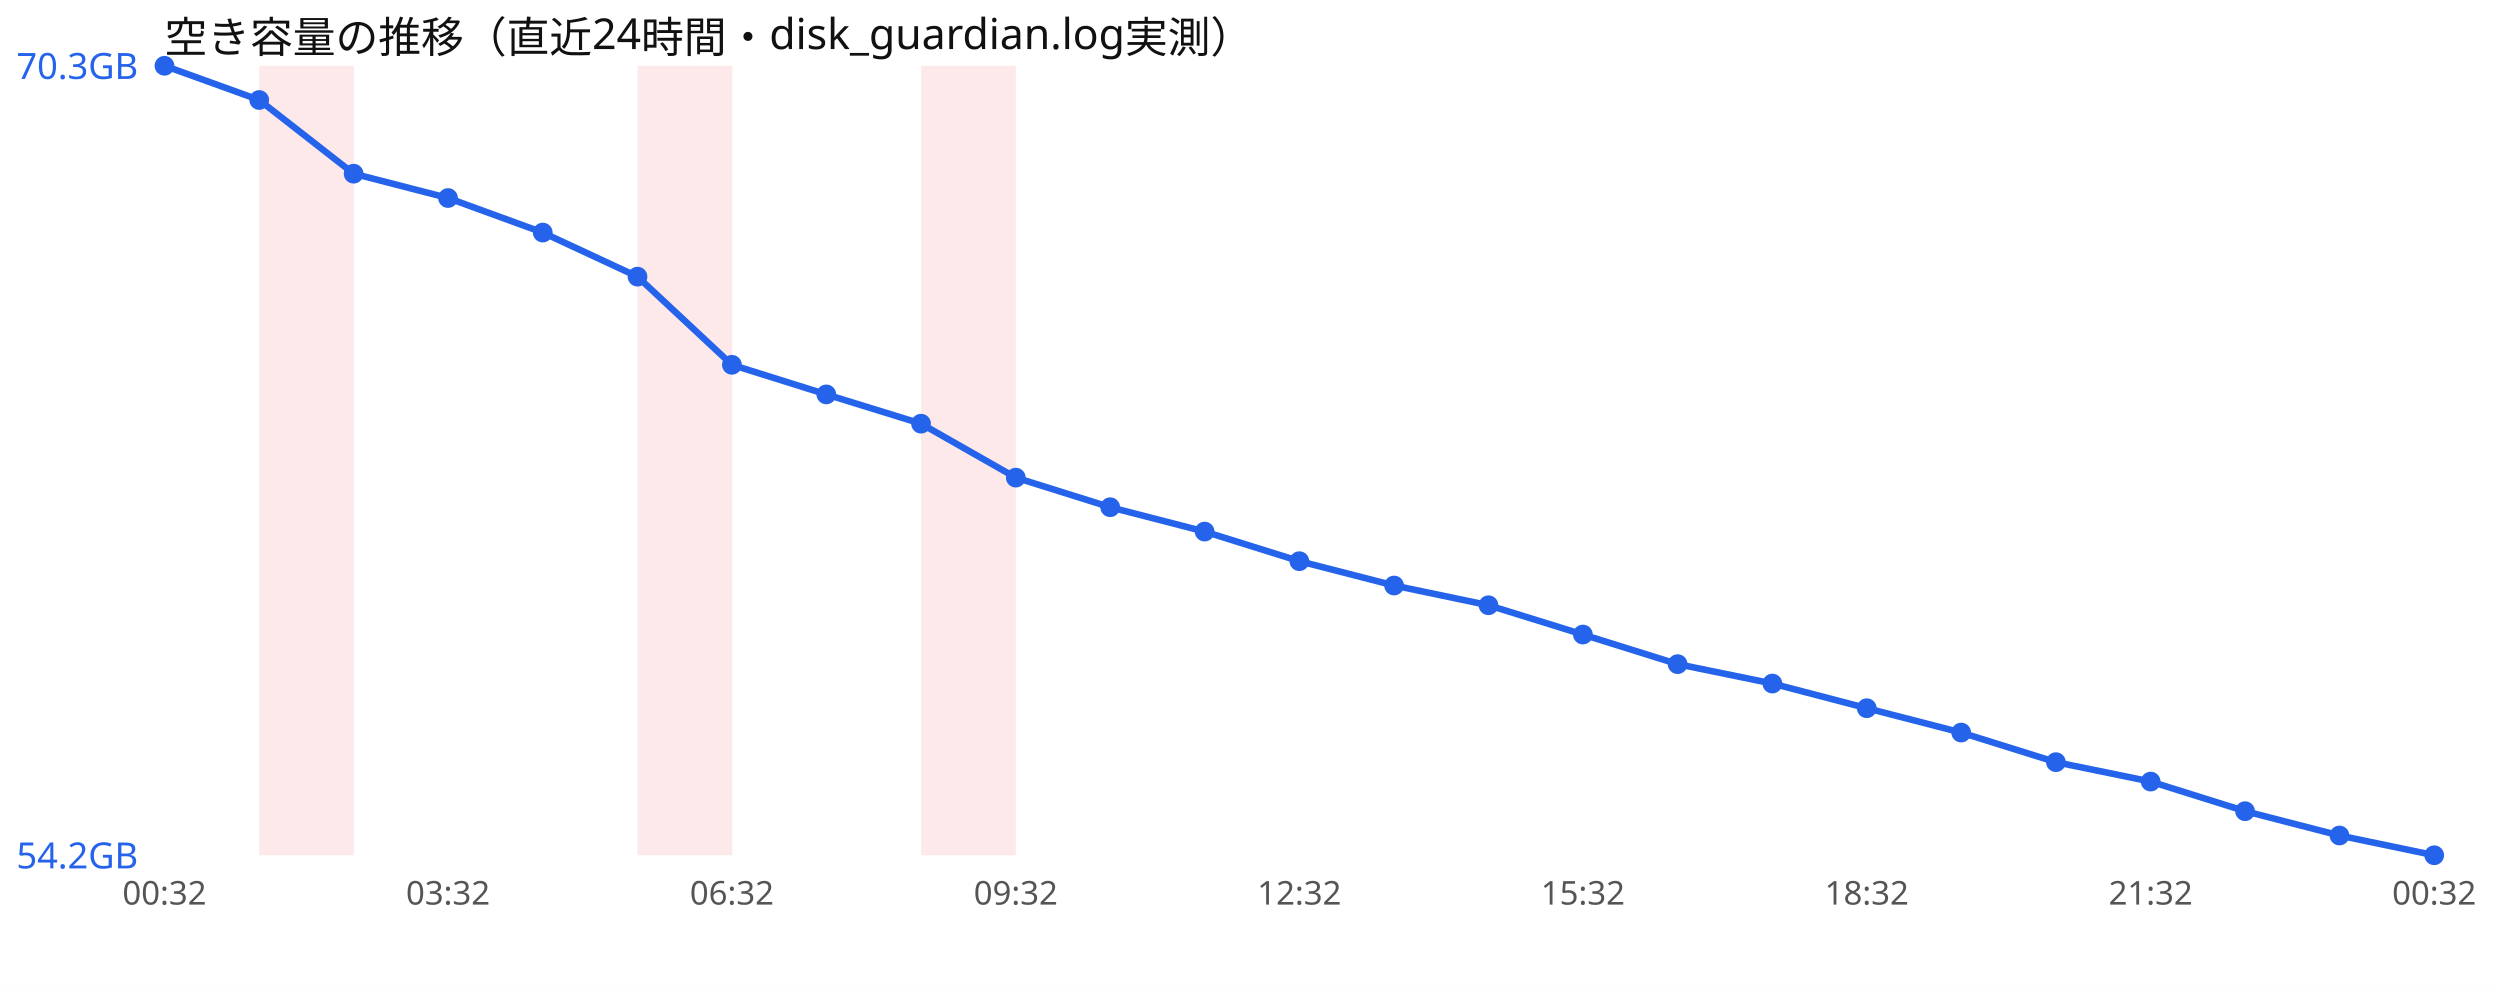
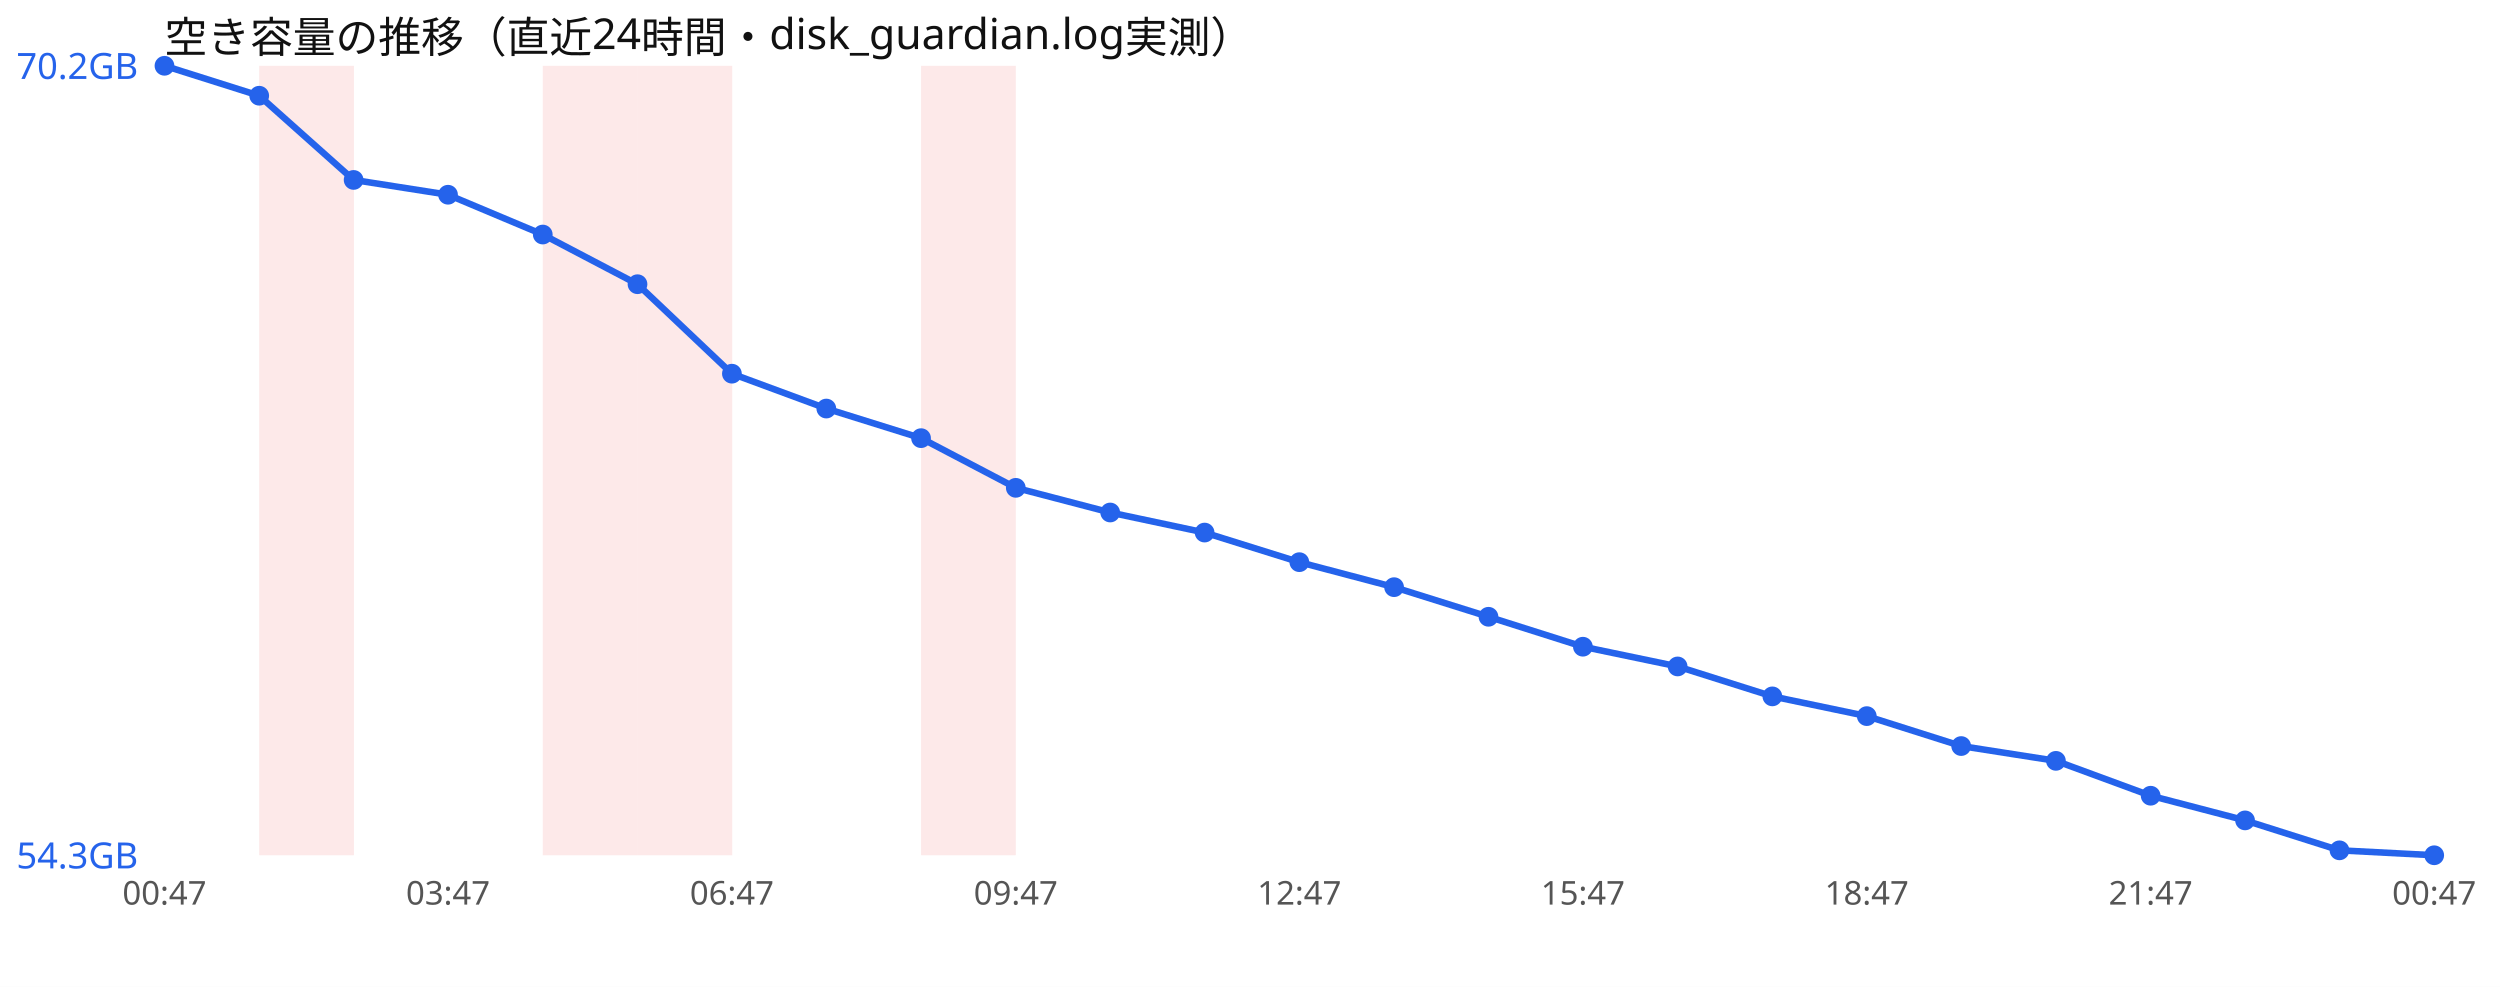
<svg xmlns="http://www.w3.org/2000/svg" width="760" height="300" viewBox="0 0 760 300" font-family="sans-serif">
  <rect width="760" height="300" fill="#ffffff" />
  <text x="50" y="16" font-size="13" fill="#111">空き容量の推移（直近24時間・disk_guardian.log実測）</text>
  <rect x="78.8" y="20" width="28.8" height="240" fill="#ef4444" opacity="0.12" />
+   <rect x="165.0" y="20" width="28.8" height="240" fill="#ef4444" opacity="0.12" />
  <rect x="193.8" y="20" width="28.8" height="240" fill="#ef4444" opacity="0.12" />
  <rect x="280.0" y="20" width="28.8" height="240" fill="#ef4444" opacity="0.12" />
-   <polyline points="50.0,20.0 78.8,30.4 107.5,52.8 136.2,60.2 165.0,70.7 193.8,84.1 222.5,110.9 251.2,119.9 280.0,128.8 308.8,145.2 337.5,154.2 366.2,161.6 395.0,170.6 423.8,178.0 452.5,184.0 481.2,192.9 510.0,201.9 538.8,207.8 567.5,215.3 596.2,222.7 625.0,231.7 653.8,237.6 682.5,246.6 711.2,254.0 740.0,260.0" fill="none" stroke="#2563eb" stroke-width="2" />
+   <polyline points="50.0,20.0 78.8,29.1 107.5,54.7 136.2,59.2 165.0,71.3 193.8,86.4 222.5,113.6 251.2,124.2 280.0,133.2 308.8,148.3 337.5,155.8 366.2,161.9 395.0,170.9 423.8,178.5 452.5,187.5 481.2,196.6 510.0,202.6 538.8,211.7 567.5,217.7 596.2,226.8 625.0,231.3 653.8,241.9 682.5,249.4 711.2,258.5 740.0,260.0" fill="none" stroke="#2563eb" stroke-width="2" />
  <circle cx="50.0" cy="20.0" r="3" fill="#2563eb" />
-   <circle cx="78.8" cy="30.4" r="3" fill="#2563eb" />
-   <circle cx="107.5" cy="52.8" r="3" fill="#2563eb" />
-   <circle cx="136.2" cy="60.2" r="3" fill="#2563eb" />
-   <circle cx="165.0" cy="70.7" r="3" fill="#2563eb" />
-   <circle cx="193.8" cy="84.1" r="3" fill="#2563eb" />
-   <circle cx="222.5" cy="110.9" r="3" fill="#2563eb" />
-   <circle cx="251.2" cy="119.9" r="3" fill="#2563eb" />
-   <circle cx="280.0" cy="128.8" r="3" fill="#2563eb" />
-   <circle cx="308.8" cy="145.2" r="3" fill="#2563eb" />
-   <circle cx="337.5" cy="154.2" r="3" fill="#2563eb" />
-   <circle cx="366.2" cy="161.6" r="3" fill="#2563eb" />
-   <circle cx="395.0" cy="170.6" r="3" fill="#2563eb" />
-   <circle cx="423.8" cy="178.0" r="3" fill="#2563eb" />
-   <circle cx="452.5" cy="184.0" r="3" fill="#2563eb" />
-   <circle cx="481.2" cy="192.9" r="3" fill="#2563eb" />
-   <circle cx="510.0" cy="201.9" r="3" fill="#2563eb" />
-   <circle cx="538.8" cy="207.8" r="3" fill="#2563eb" />
-   <circle cx="567.5" cy="215.3" r="3" fill="#2563eb" />
-   <circle cx="596.2" cy="222.7" r="3" fill="#2563eb" />
-   <circle cx="625.0" cy="231.7" r="3" fill="#2563eb" />
-   <circle cx="653.8" cy="237.6" r="3" fill="#2563eb" />
-   <circle cx="682.5" cy="246.6" r="3" fill="#2563eb" />
-   <circle cx="711.2" cy="254.0" r="3" fill="#2563eb" />
+   <circle cx="78.8" cy="29.1" r="3" fill="#2563eb" />
+   <circle cx="107.5" cy="54.7" r="3" fill="#2563eb" />
+   <circle cx="136.2" cy="59.2" r="3" fill="#2563eb" />
+   <circle cx="165.0" cy="71.3" r="3" fill="#2563eb" />
+   <circle cx="193.8" cy="86.4" r="3" fill="#2563eb" />
+   <circle cx="222.5" cy="113.6" r="3" fill="#2563eb" />
+   <circle cx="251.2" cy="124.2" r="3" fill="#2563eb" />
+   <circle cx="280.0" cy="133.2" r="3" fill="#2563eb" />
+   <circle cx="308.8" cy="148.3" r="3" fill="#2563eb" />
+   <circle cx="337.5" cy="155.8" r="3" fill="#2563eb" />
+   <circle cx="366.2" cy="161.9" r="3" fill="#2563eb" />
+   <circle cx="395.0" cy="170.9" r="3" fill="#2563eb" />
+   <circle cx="423.8" cy="178.5" r="3" fill="#2563eb" />
+   <circle cx="452.5" cy="187.5" r="3" fill="#2563eb" />
+   <circle cx="481.2" cy="196.6" r="3" fill="#2563eb" />
+   <circle cx="510.0" cy="202.6" r="3" fill="#2563eb" />
+   <circle cx="538.8" cy="211.7" r="3" fill="#2563eb" />
+   <circle cx="567.5" cy="217.7" r="3" fill="#2563eb" />
+   <circle cx="596.2" cy="226.8" r="3" fill="#2563eb" />
+   <circle cx="625.0" cy="231.3" r="3" fill="#2563eb" />
+   <circle cx="653.8" cy="241.9" r="3" fill="#2563eb" />
+   <circle cx="682.5" cy="249.4" r="3" fill="#2563eb" />
+   <circle cx="711.2" cy="258.5" r="3" fill="#2563eb" />
  <circle cx="740.0" cy="260.0" r="3" fill="#2563eb" />
-   <text x="5" y="24.0" font-size="11" fill="#2563eb">70.3GB</text>
-   <text x="5" y="264.0" font-size="11" fill="#2563eb">54.2GB</text>
-   <text x="50.0" y="275" font-size="10" fill="#555" text-anchor="middle">00:32</text>
-   <text x="136.2" y="275" font-size="10" fill="#555" text-anchor="middle">03:32</text>
-   <text x="222.5" y="275" font-size="10" fill="#555" text-anchor="middle">06:32</text>
-   <text x="308.8" y="275" font-size="10" fill="#555" text-anchor="middle">09:32</text>
-   <text x="395.0" y="275" font-size="10" fill="#555" text-anchor="middle">12:32</text>
-   <text x="481.2" y="275" font-size="10" fill="#555" text-anchor="middle">15:32</text>
-   <text x="567.5" y="275" font-size="10" fill="#555" text-anchor="middle">18:32</text>
-   <text x="653.8" y="275" font-size="10" fill="#555" text-anchor="middle">21:32</text>
-   <text x="740.0" y="275" font-size="10" fill="#555" text-anchor="middle">00:32</text>
+   <text x="5" y="24.0" font-size="11" fill="#2563eb">70.2GB</text>
+   <text x="5" y="264.0" font-size="11" fill="#2563eb">54.3GB</text>
+   <text x="50.0" y="275" font-size="10" fill="#555" text-anchor="middle">00:47</text>
+   <text x="136.2" y="275" font-size="10" fill="#555" text-anchor="middle">03:47</text>
+   <text x="222.5" y="275" font-size="10" fill="#555" text-anchor="middle">06:47</text>
+   <text x="308.8" y="275" font-size="10" fill="#555" text-anchor="middle">09:47</text>
+   <text x="395.0" y="275" font-size="10" fill="#555" text-anchor="middle">12:47</text>
+   <text x="481.2" y="275" font-size="10" fill="#555" text-anchor="middle">15:47</text>
+   <text x="567.5" y="275" font-size="10" fill="#555" text-anchor="middle">18:47</text>
+   <text x="653.8" y="275" font-size="10" fill="#555" text-anchor="middle">21:47</text>
+   <text x="740.0" y="275" font-size="10" fill="#555" text-anchor="middle">00:47</text>
</svg>
